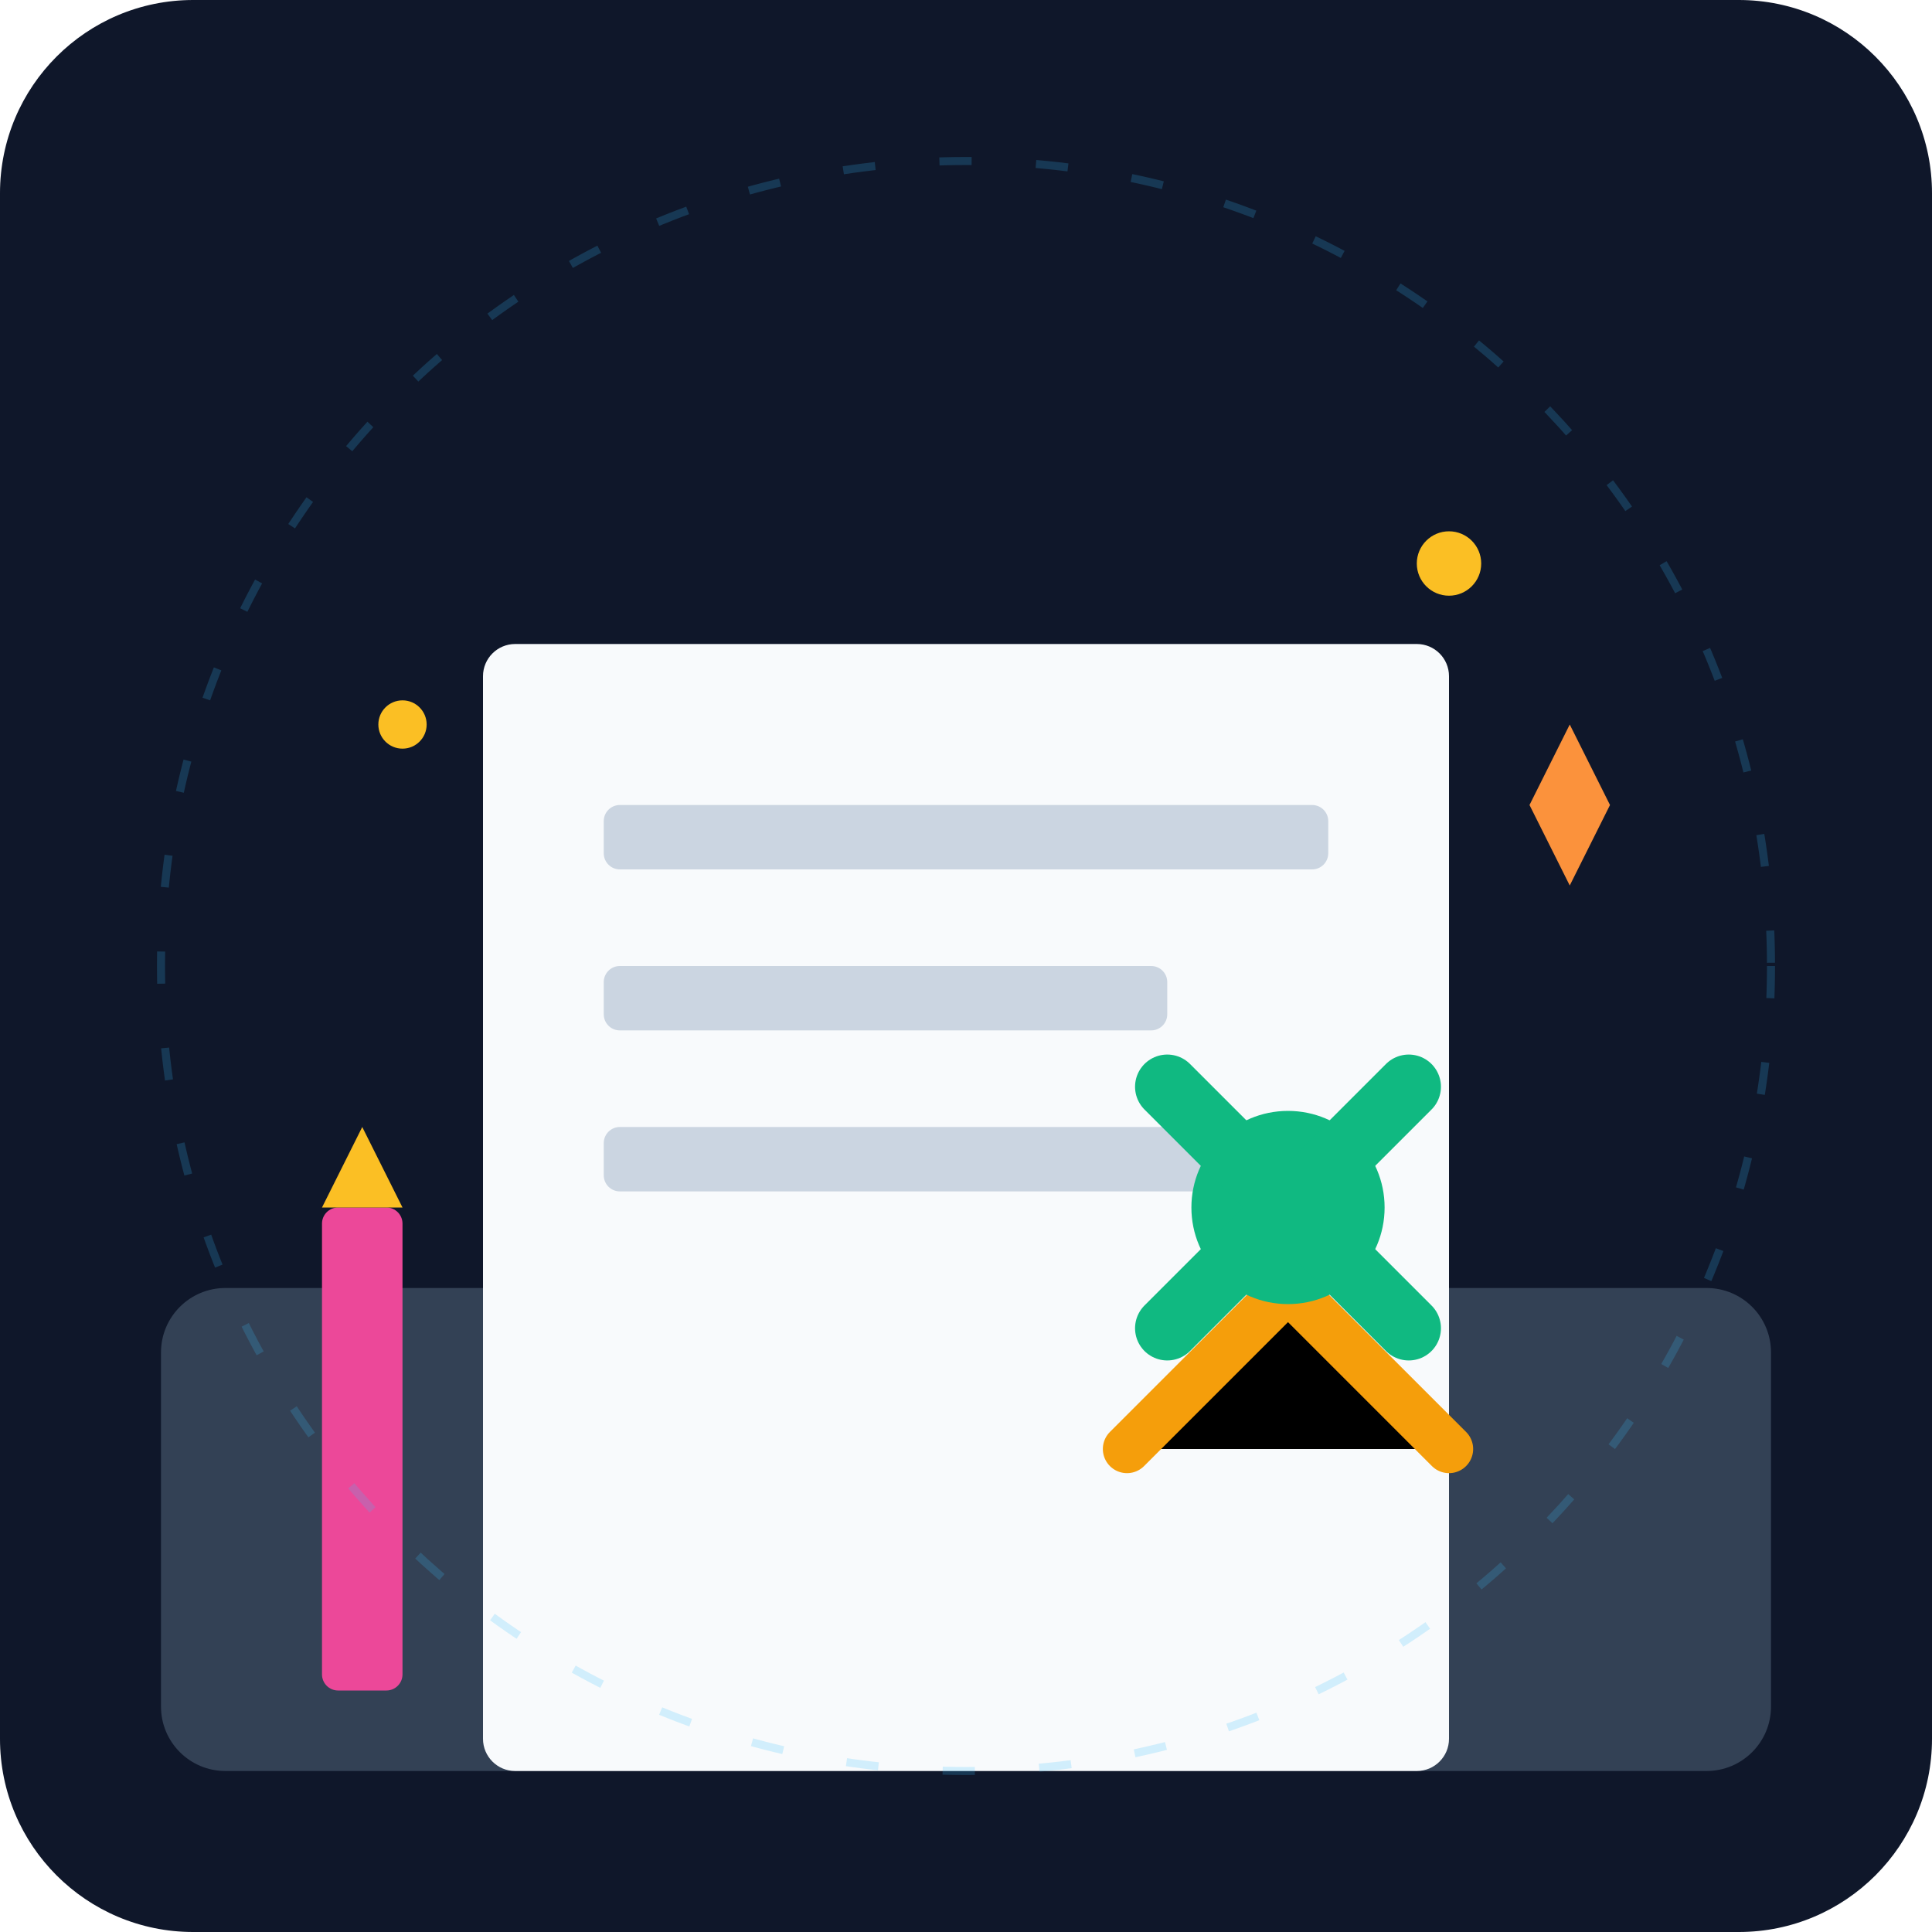
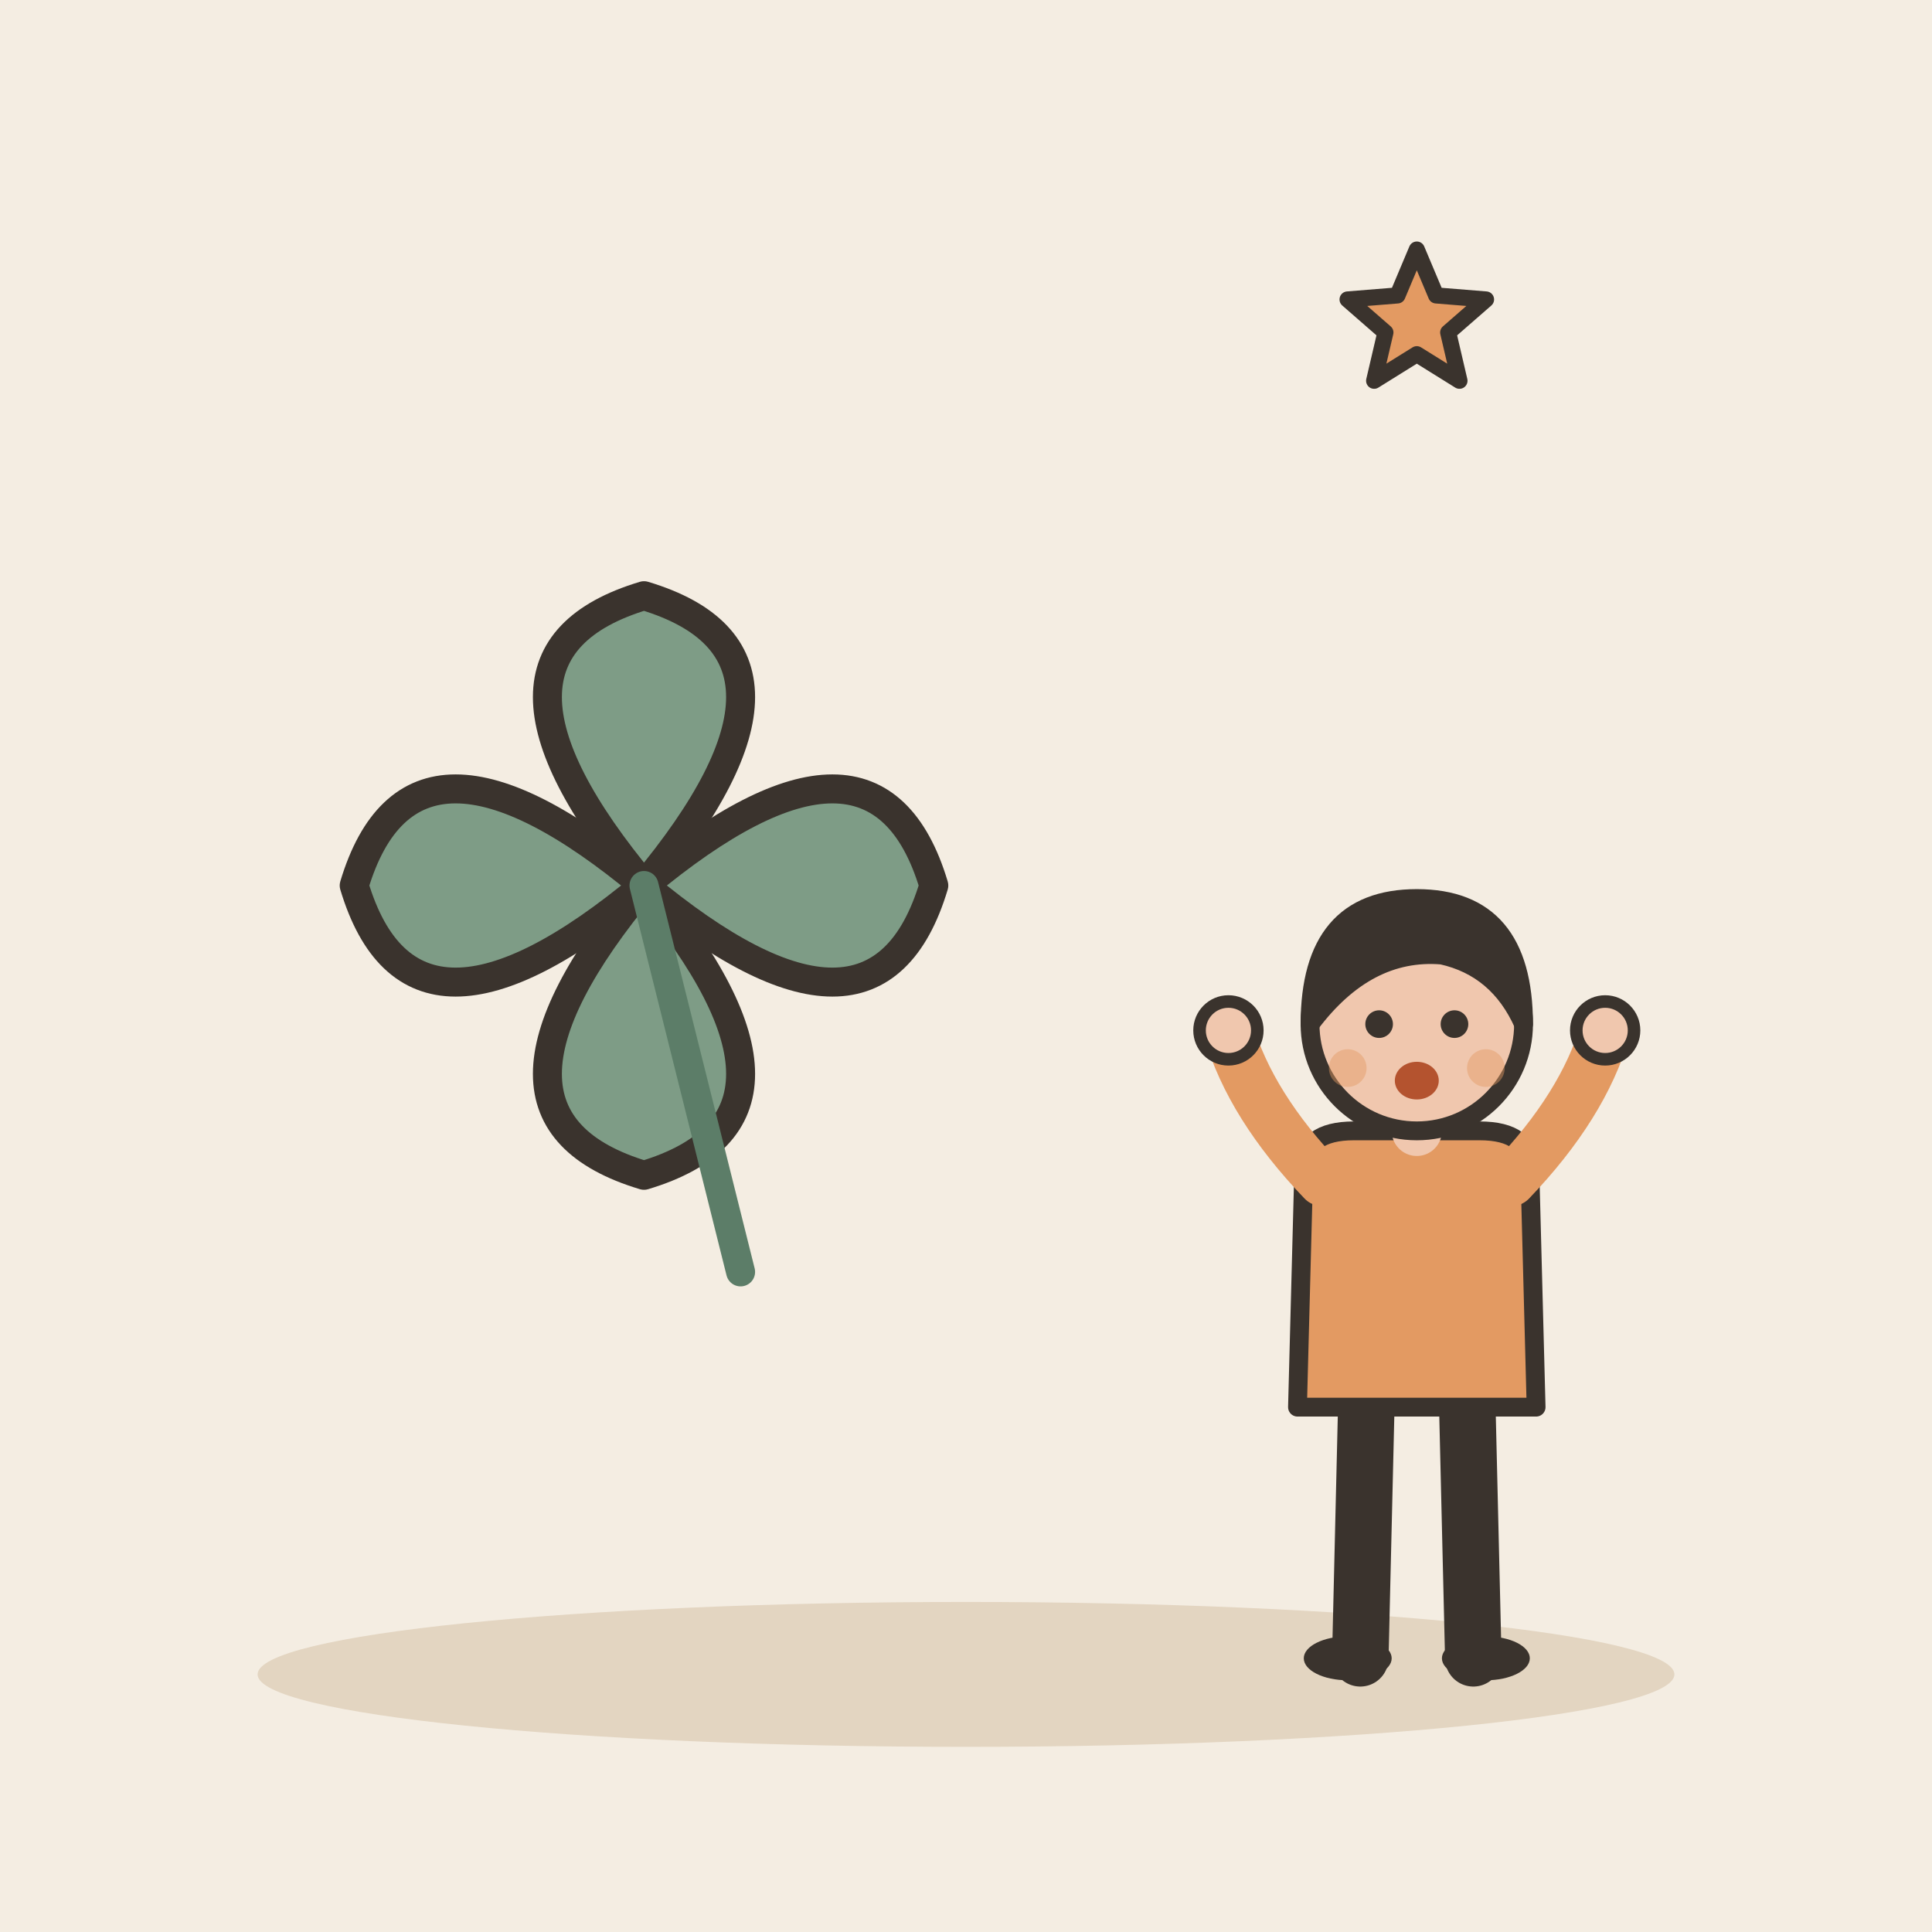
- <svg xmlns="http://www.w3.org/2000/svg" viewBox="0 0 240 240">
-   <defs>
-     <linearGradient id="bgGrad" x1="0" y1="0" x2="0" y2="240">
-       <stop offset="0%" stop-color="#0f172a" />
-       <stop offset="100%" stop-color="#1e293b" />
-     </linearGradient>
-   </defs>
-   <rect width="240" height="240" rx="24" fill="url(#bgGrad)" />
-   <rect x="20" y="160" width="200" height="60" rx="8" fill="#334155" />
-   <rect x="60" y="80" width="120" height="140" rx="4" fill="#f8fafc" />
-   <rect x="75" y="100" width="90" height="8" rx="2" fill="#cbd5e1" />
-   <rect x="75" y="120" width="70" height="8" rx="2" fill="#cbd5e1" />
-   <rect x="75" y="140" width="80" height="8" rx="2" fill="#cbd5e1" />
-   <path d="M140 180 L160 160 L180 180" stroke="#f59e0b" stroke-width="6" stroke-linecap="round" />
-   <circle cx="160" cy="150" r="12" fill="#10b981" />
-   <path d="M160 150 L175 135 M160 150 L145 135 M160 150 L175 165 M160 150 L145 165" stroke="#10b981" stroke-width="8" stroke-linecap="round" />
-   <circle cx="180" cy="70" r="4" fill="#fbbf24" />
-   <circle cx="50" cy="90" r="3" fill="#fbbf24" />
-   <path d="M190 100 L195 110 L200 100 L195 90 Z" fill="#fb923c" />
-   <rect x="40" y="150" width="10" height="60" rx="2" fill="#ec4899" />
-   <polygon points="40,150 45,140 50,150" fill="#fbbf24" />
-   <circle cx="120" cy="120" r="100" fill="none" stroke="#38bdf8" stroke-width="1" stroke-dasharray="4 8" opacity="0.2" />
+ <svg xmlns="http://www.w3.org/2000/svg" viewBox="0 0 240 240" data-style="editorial">
+   <rect width="240" height="240" fill="#F4EDE2" />
+   <ellipse cx="120" cy="208" rx="88" ry="9" fill="#E3D5C1" />
+   <g transform="translate(80 110) scale(1.2 1.2)">
+     <path d="M0 0Q-20 -24 0 -30Q20 -24 0 0Z" fill="#7E9C86" stroke="#3A332D" stroke-width="3" stroke-linecap="round" stroke-linejoin="round" transform="rotate(0)" />
+     <path d="M0 0Q-20 -24 0 -30Q20 -24 0 0Z" fill="#7E9C86" stroke="#3A332D" stroke-width="3" stroke-linecap="round" stroke-linejoin="round" transform="rotate(90)" />
+     <path d="M0 0Q-20 -24 0 -30Q20 -24 0 0Z" fill="#7E9C86" stroke="#3A332D" stroke-width="3" stroke-linecap="round" stroke-linejoin="round" transform="rotate(180)" />
+     <path d="M0 0Q-20 -24 0 -30Q20 -24 0 0Z" fill="#7E9C86" stroke="#3A332D" stroke-width="3" stroke-linecap="round" stroke-linejoin="round" transform="rotate(270)" />
+     <path d="M0 0L10 40" stroke="#5C7D68" stroke-width="3" stroke-linecap="round" fill="none" />
+   </g>
+   <g transform="translate(176 206) scale(0.78 0.78)">
+     <path d="M-8 -42L-9 0" stroke="#3A332D" stroke-width="9" stroke-linecap="round" fill="none" />
+     <path d="M8 -42L9 0" stroke="#3A332D" stroke-width="9" stroke-linecap="round" fill="none" />
+     <ellipse cx="-11" cy="0" rx="7" ry="3.5" fill="#3A332D" />
+     <ellipse cx="11" cy="0" rx="7" ry="3.5" fill="#3A332D" />
+     <path d="M-18 -78Q-18 -84 -10 -84L10 -84Q18 -84 18 -78L19 -40L-19 -40Z" fill="#E39A62" stroke="#3A332D" stroke-width="3" stroke-linecap="round" stroke-linejoin="round" />
+     <path d="M-15 -76Q-26.5 -88 -30 -100" fill="none" stroke="#E39A62" stroke-width="8" stroke-linecap="round" stroke-linejoin="round" />
+     <circle cx="-30" cy="-100" r="4.6" fill="#F0C7AE" stroke="#3A332D" stroke-linecap="round" stroke-linejoin="round" stroke-width="2" />
+     <path d="M15 -76Q26.5 -88 30 -100" fill="none" stroke="#E39A62" stroke-width="8" stroke-linecap="round" stroke-linejoin="round" />
+     <circle cx="30" cy="-100" r="4.6" fill="#F0C7AE" stroke="#3A332D" stroke-linecap="round" stroke-linejoin="round" stroke-width="2" />
+     <path d="M0 -84L0 -88" stroke="#F0C7AE" stroke-width="8" stroke-linecap="round" fill="none" />
+     <circle cx="0" cy="-101" r="17" fill="#F0C7AE" stroke="#3A332D" stroke-width="3" stroke-linecap="round" stroke-linejoin="round" />
+     <path d="M-17 -101Q-17 -121 0 -121Q17 -121 17 -101Q13 -110 4 -112Q-8 -113 -17 -101Z" fill="#3A332D" stroke="#3A332D" stroke-width="3" stroke-linecap="round" stroke-linejoin="round" />
+     <circle cx="-6" cy="-101" r="2.2" fill="#3A332D" />
+     <circle cx="6" cy="-101" r="2.2" fill="#3A332D" />
+     <ellipse cx="0" cy="-92" rx="3.5" ry="3" fill="#B4532F" />
+     <circle cx="-11" cy="-94" r="3" fill="#E39A62" opacity="0.45" />
+     <circle cx="11" cy="-94" r="3" fill="#E39A62" opacity="0.45" />
+   </g>
+   <path d="M176.0 31.0L178.4 36.7L184.6 37.2L179.9 41.3L181.3 47.3L176.0 44.0L170.7 47.3L172.1 41.3L167.4 37.2L173.6 36.7Z" fill="#E39A62" stroke="#3A332D" stroke-width="2" stroke-linecap="round" stroke-linejoin="round" />
</svg>
